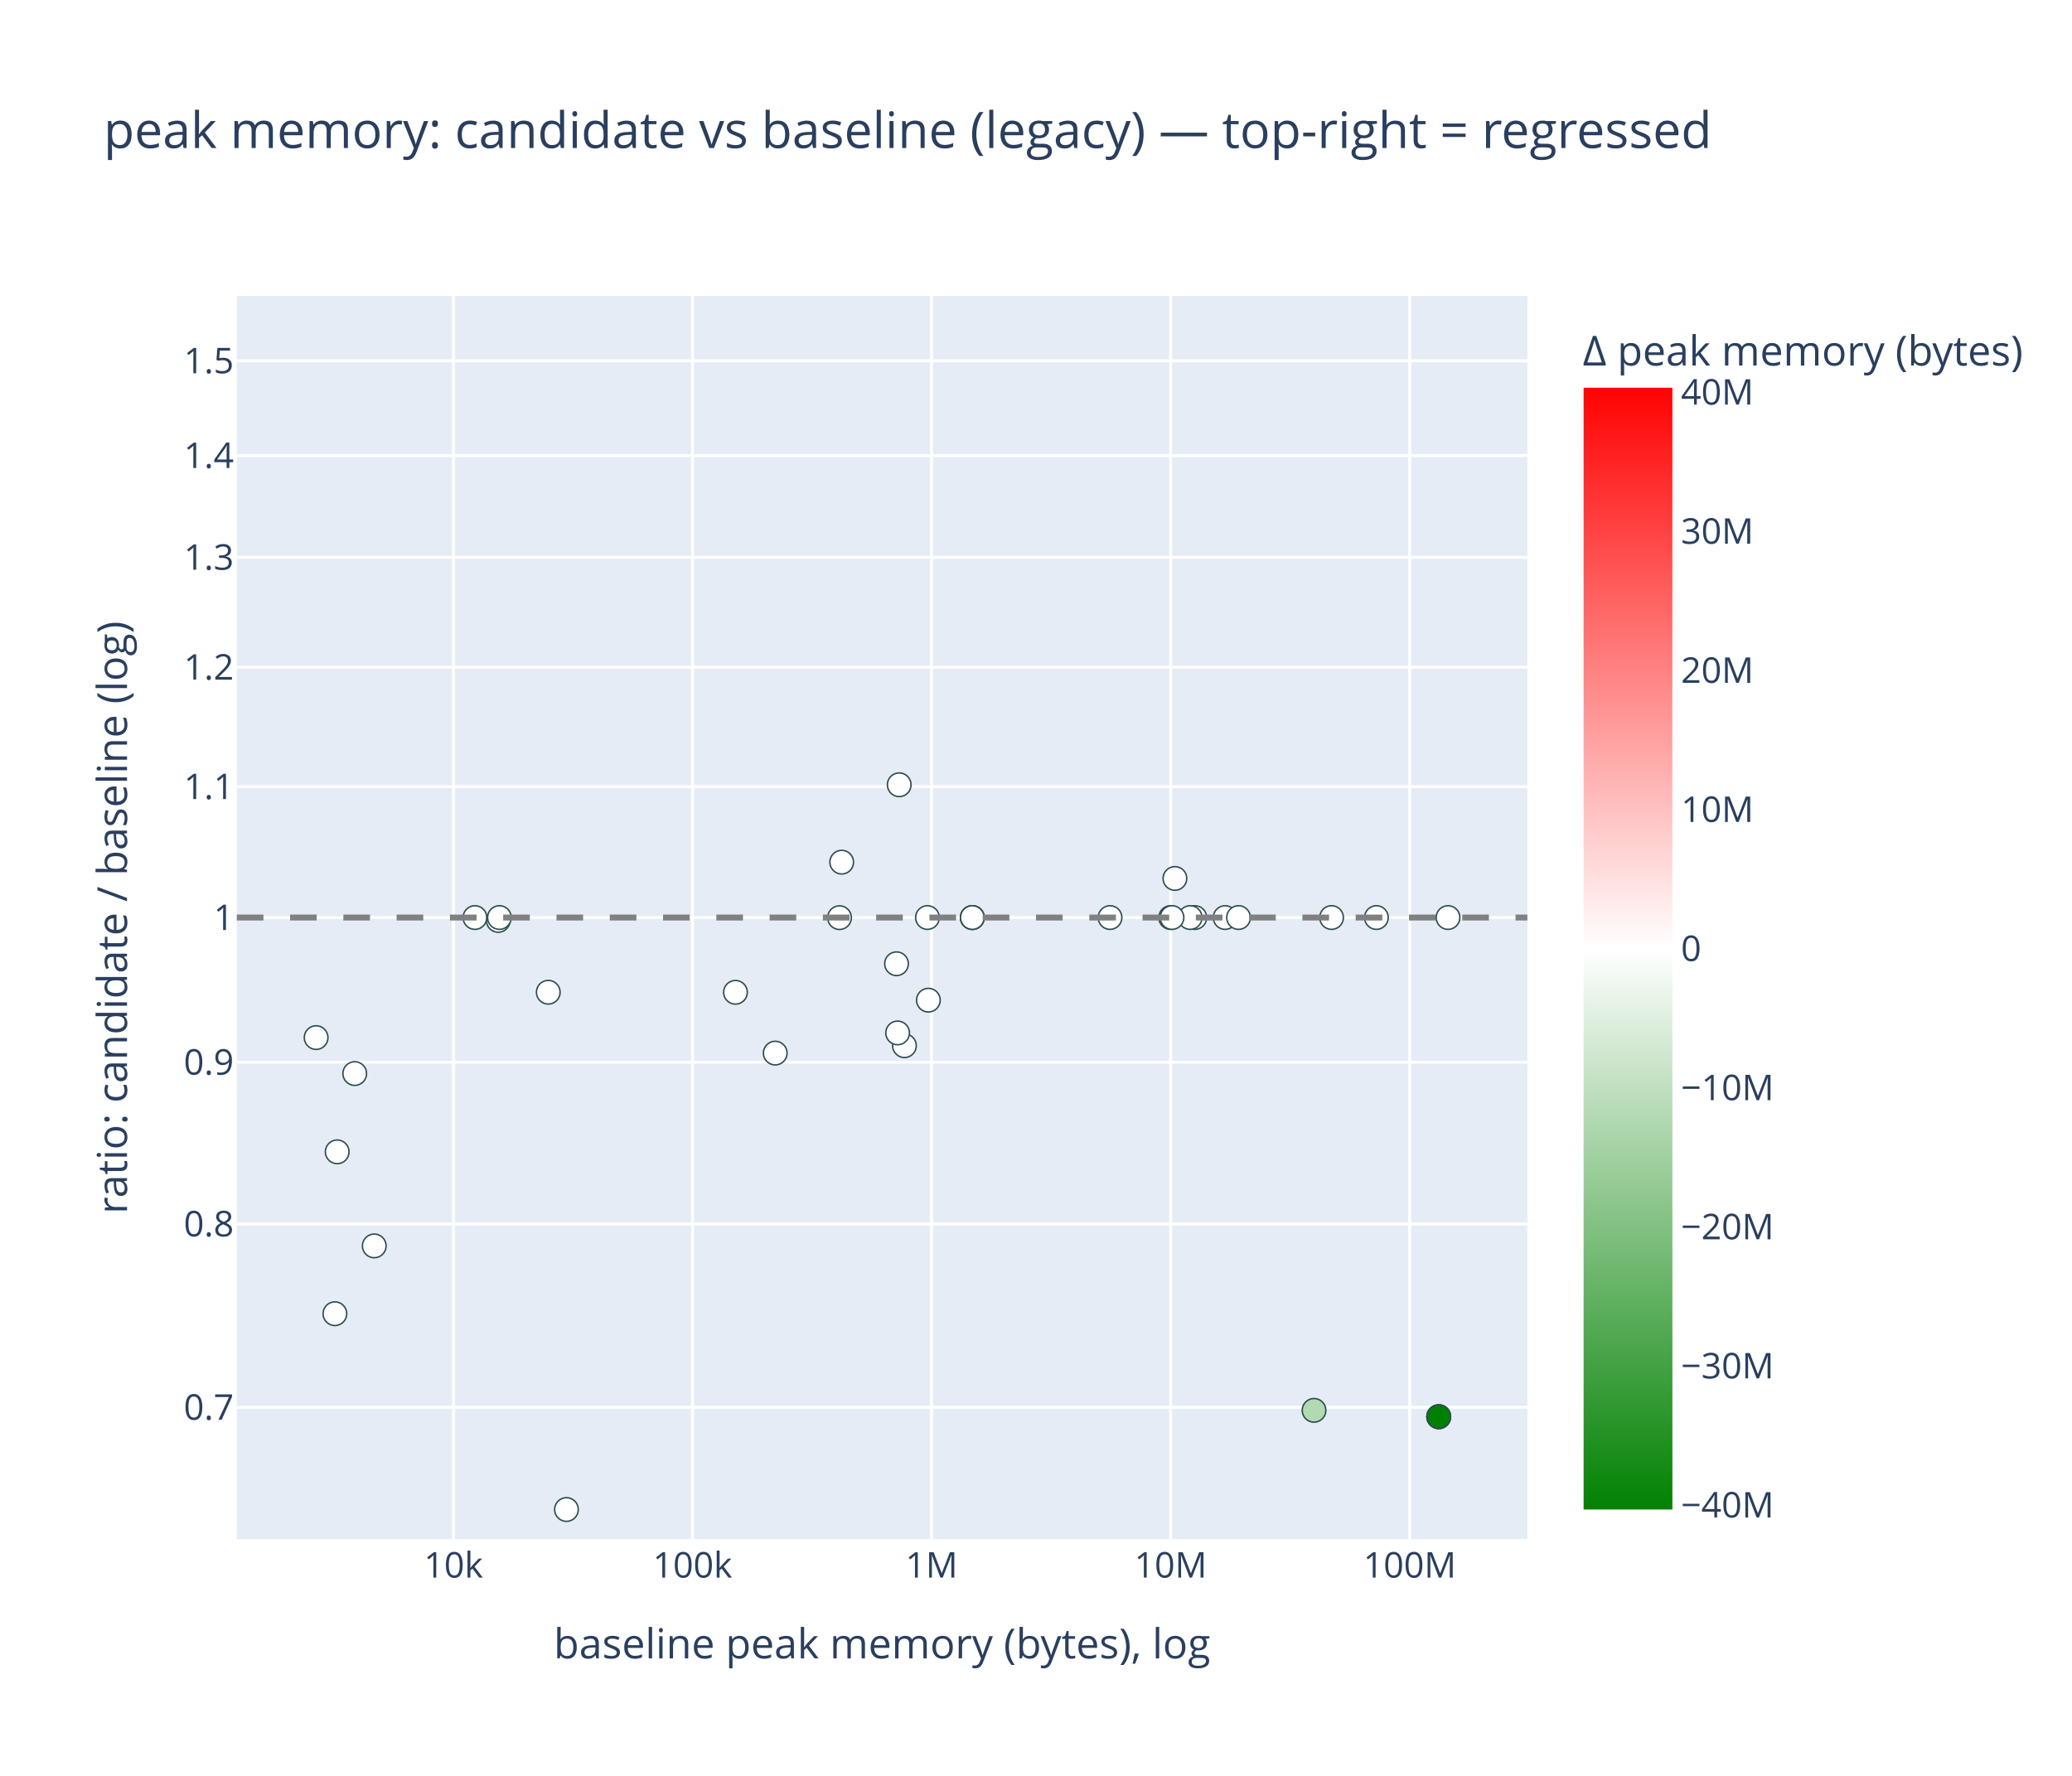
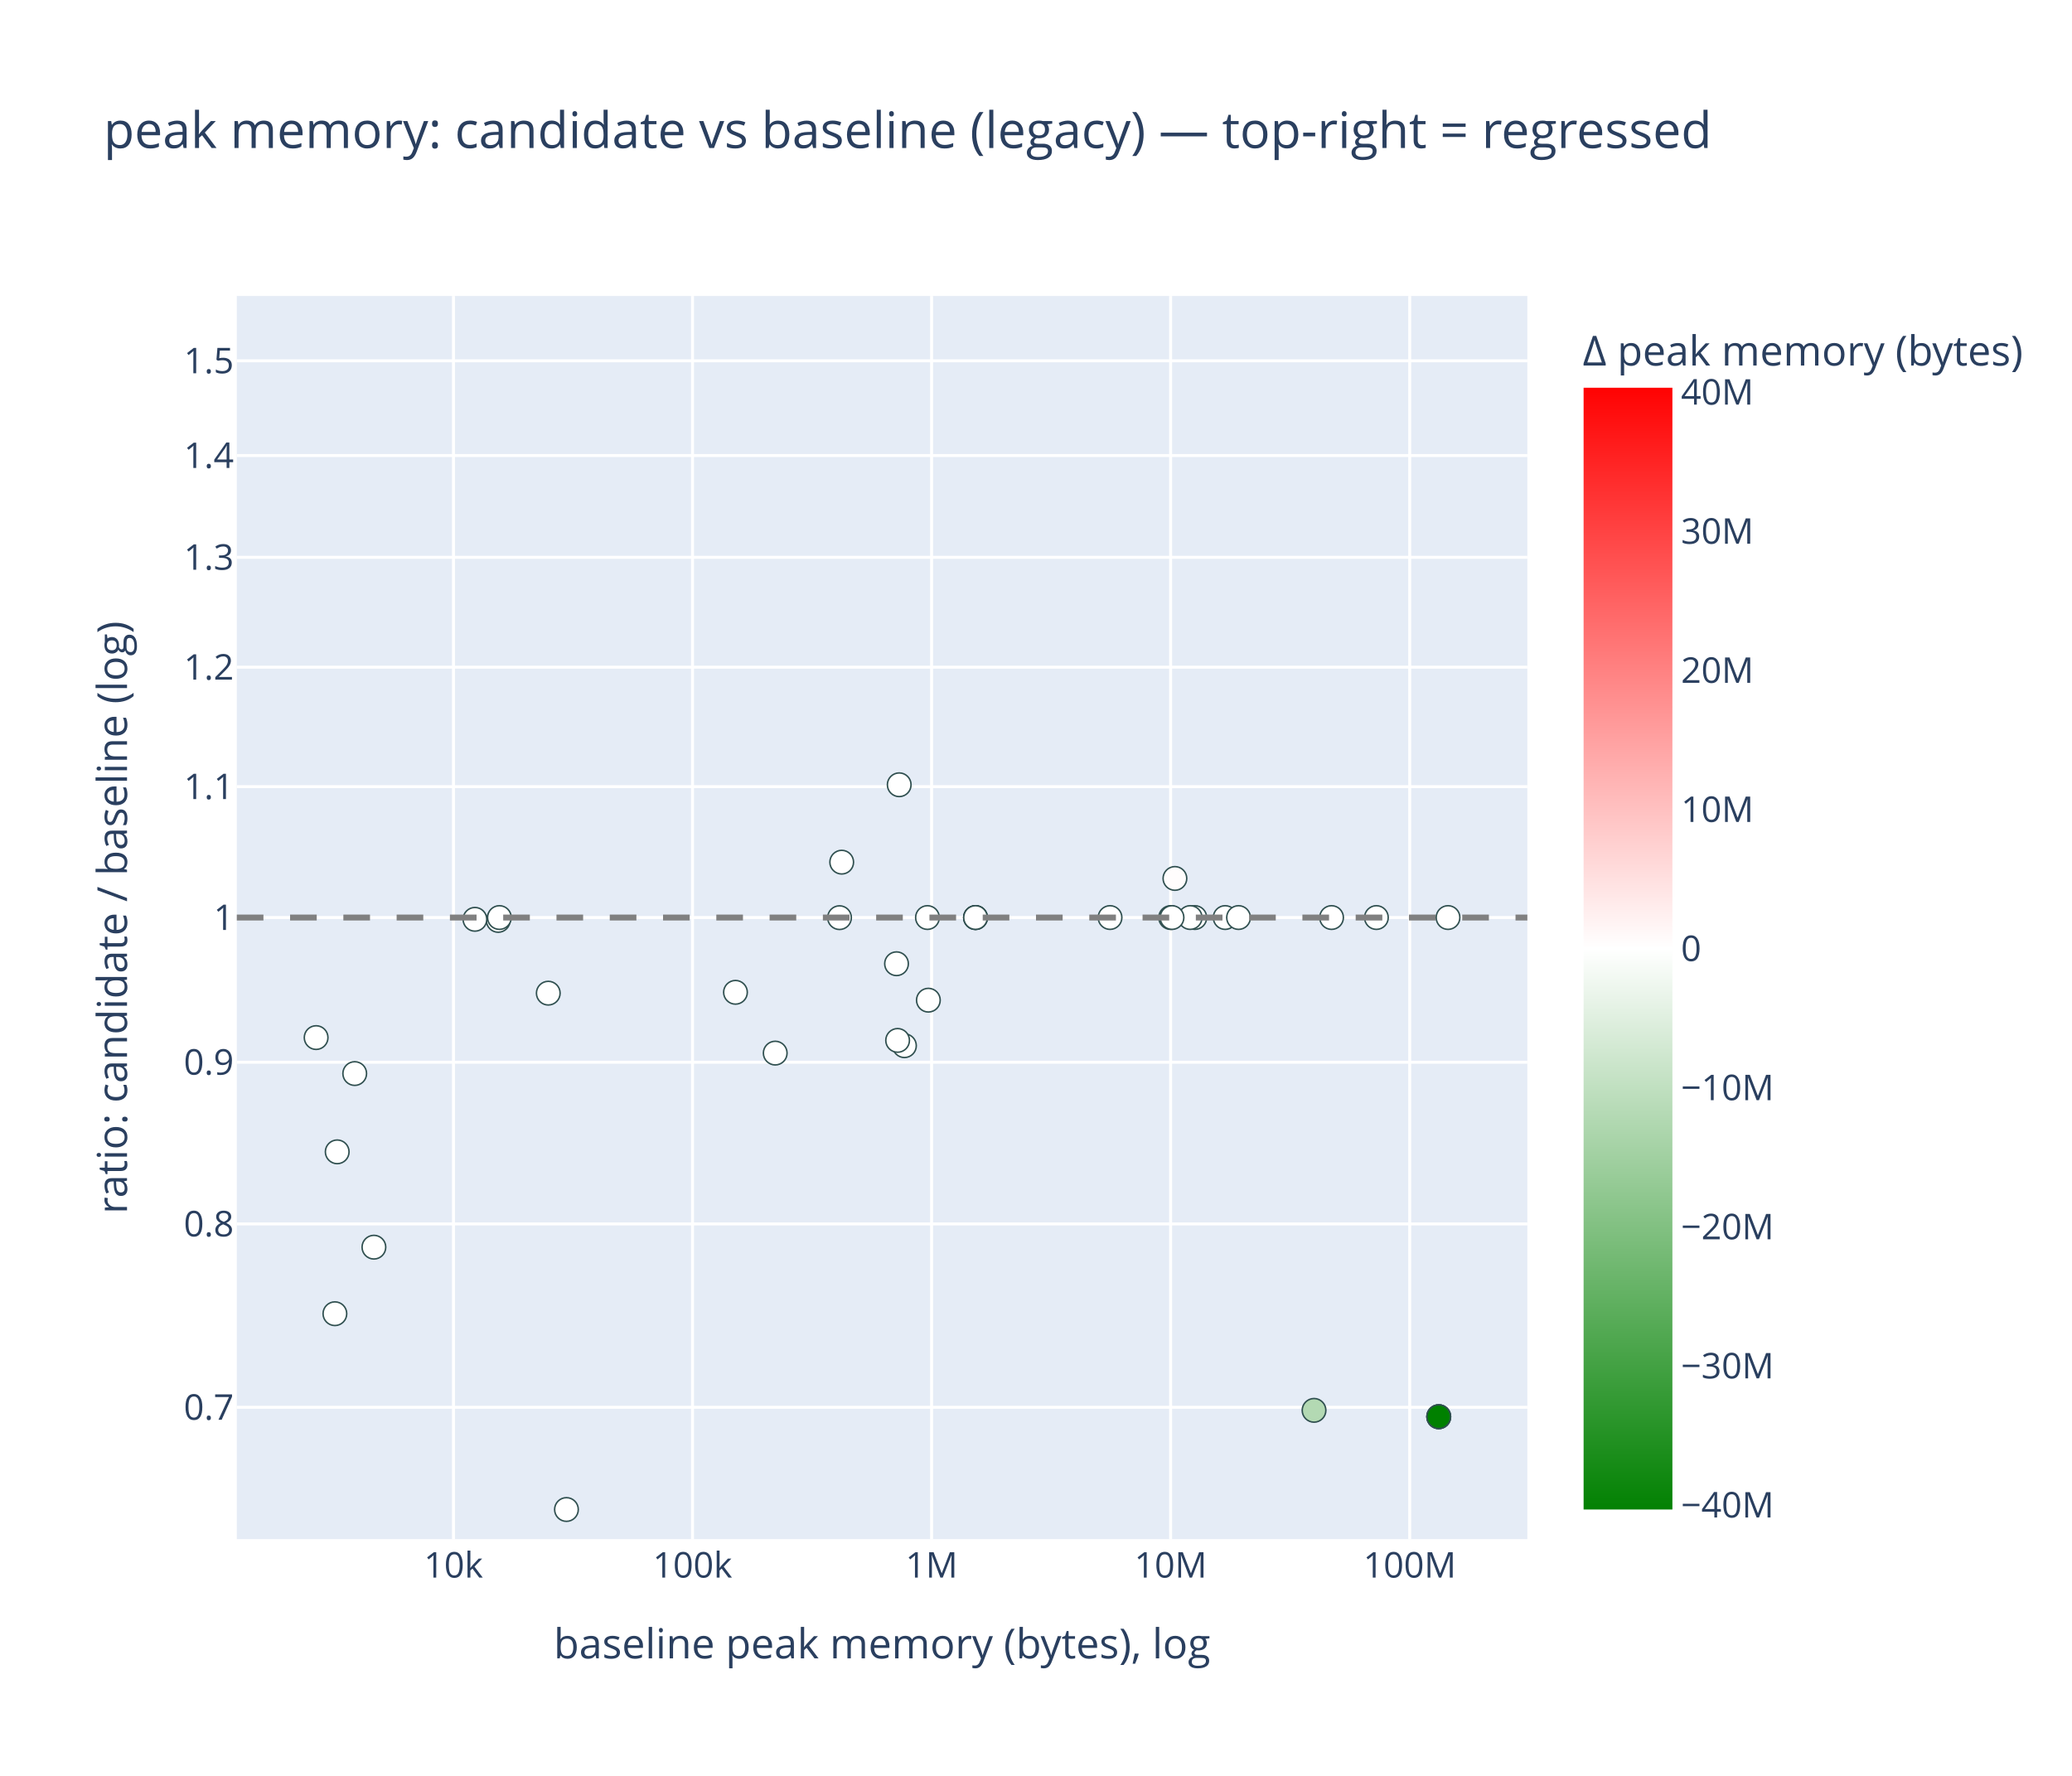
<svg xmlns="http://www.w3.org/2000/svg" class="main-svg" width="700" height="600" style="" viewBox="0 0 700 600">
  <rect x="0" y="0" width="700" height="600" style="fill: rgb(255, 255, 255); fill-opacity: 1;" />
-   <defs id="defs-8e42a0">
+   <defs id="defs-c42534">
    <g class="clips">
-       <clipPath id="clip8e42a0xyplot" class="plotclip">
+       <clipPath id="clipc42534xyplot" class="plotclip">
        <rect width="436" height="420" />
      </clipPath>
-       <clipPath class="axesclip" id="clip8e42a0x">
+       <clipPath class="axesclip" id="clipc42534x">
        <rect x="80" y="0" width="436" height="600" />
      </clipPath>
-       <clipPath class="axesclip" id="clip8e42a0y">
+       <clipPath class="axesclip" id="clipc42534y">
        <rect x="0" y="100" width="700" height="420" />
      </clipPath>
-       <clipPath class="axesclip" id="clip8e42a0xy">
+       <clipPath class="axesclip" id="clipc42534xy">
        <rect x="80" y="100" width="436" height="420" />
      </clipPath>
    </g>
    <g class="gradients">
-       <linearGradient x1="0" y1="1" x2="0" y2="0" gradientUnits="objectBoundingBox" id="g8e42a0-cbcoloraxis">
+       <linearGradient x1="0" y1="1" x2="0" y2="0" gradientUnits="objectBoundingBox" id="gc42534-cbcoloraxis">
        <stop offset="0%" stop-color="rgb(0, 128, 0)" stop-opacity="1" />
        <stop offset="50%" stop-color="rgb(255, 255, 255)" stop-opacity="1" />
        <stop offset="100%" stop-color="rgb(255, 0, 0)" stop-opacity="1" />
      </linearGradient>
    </g>
    <g class="patterns" />
  </defs>
  <g class="bglayer">
    <rect class="bg" x="80" y="100" width="436" height="420" style="fill: rgb(229, 236, 246); fill-opacity: 1; stroke-width: 0;" />
  </g>
  <g class="layer-below">
    <g class="imagelayer" />
    <g class="shapelayer" />
  </g>
  <g class="cartesianlayer">
    <g class="subplot xy">
      <g class="layer-subplot">
        <g class="shapelayer" />
        <g class="imagelayer" />
      </g>
      <g class="minor-gridlayer">
        <g class="x" />
        <g class="y" />
      </g>
      <g class="gridlayer">
        <g class="x">
          <path class="xgrid crisp" transform="translate(153.2,0)" d="M0,100v420" style="stroke: rgb(255, 255, 255); stroke-opacity: 1; stroke-width: 1px;" />
          <path class="xgrid crisp" transform="translate(233.96,0)" d="M0,100v420" style="stroke: rgb(255, 255, 255); stroke-opacity: 1; stroke-width: 1px;" />
          <path class="xgrid crisp" transform="translate(314.72,0)" d="M0,100v420" style="stroke: rgb(255, 255, 255); stroke-opacity: 1; stroke-width: 1px;" />
          <path class="xgrid crisp" transform="translate(395.48,0)" d="M0,100v420" style="stroke: rgb(255, 255, 255); stroke-opacity: 1; stroke-width: 1px;" />
          <path class="xgrid crisp" transform="translate(476.25,0)" d="M0,100v420" style="stroke: rgb(255, 255, 255); stroke-opacity: 1; stroke-width: 1px;" />
        </g>
        <g class="y">
          <path class="ygrid crisp" transform="translate(0,475.47)" d="M80,0h436" style="stroke: rgb(255, 255, 255); stroke-opacity: 1; stroke-width: 1px;" />
          <path class="ygrid crisp" transform="translate(0,413.52)" d="M80,0h436" style="stroke: rgb(255, 255, 255); stroke-opacity: 1; stroke-width: 1px;" />
          <path class="ygrid crisp" transform="translate(0,358.88)" d="M80,0h436" style="stroke: rgb(255, 255, 255); stroke-opacity: 1; stroke-width: 1px;" />
          <path class="ygrid crisp" transform="translate(0,310)" d="M80,0h436" style="stroke: rgb(255, 255, 255); stroke-opacity: 1; stroke-width: 1px;" />
          <path class="ygrid crisp" transform="translate(0,265.78)" d="M80,0h436" style="stroke: rgb(255, 255, 255); stroke-opacity: 1; stroke-width: 1px;" />
          <path class="ygrid crisp" transform="translate(0,225.42)" d="M80,0h436" style="stroke: rgb(255, 255, 255); stroke-opacity: 1; stroke-width: 1px;" />
          <path class="ygrid crisp" transform="translate(0,188.29)" d="M80,0h436" style="stroke: rgb(255, 255, 255); stroke-opacity: 1; stroke-width: 1px;" />
          <path class="ygrid crisp" transform="translate(0,153.91)" d="M80,0h436" style="stroke: rgb(255, 255, 255); stroke-opacity: 1; stroke-width: 1px;" />
          <path class="ygrid crisp" transform="translate(0,121.9)" d="M80,0h436" style="stroke: rgb(255, 255, 255); stroke-opacity: 1; stroke-width: 1px;" />
        </g>
      </g>
      <g class="zerolinelayer" />
      <g class="layer-between">
        <g class="shapelayer" />
        <g class="imagelayer" />
      </g>
      <path class="xlines-below" />
      <path class="ylines-below" />
      <g class="overlines-below" />
      <g class="xaxislayer-below" />
      <g class="yaxislayer-below" />
      <g class="overaxes-below" />
      <g class="overplot">
-         <g class="xy" transform="translate(80,100)" clip-path="url(#clip8e42a0xyplot)">
+         <g class="xy" transform="translate(80,100)" clip-path="url(#clipc42534xyplot)">
          <g class="scatterlayer mlayer">
-             <g class="trace scatter trace538b7c" style="stroke-miterlimit: 2; opacity: 1;">
+             <g class="trace scatter tracee39622" style="stroke-miterlimit: 2; opacity: 1;">
              <g class="fills" />
              <g class="errorbars" />
              <g class="lines" />
              <g class="points">
                <path class="point" transform="translate(88.32,210.97)" d="M4,0A4,4 0 1,1 0,-4A4,4 0 0,1 4,0Z" style="opacity: 1; stroke-width: 0.5px; fill: rgb(255, 255, 255); fill-opacity: 1; stroke: rgb(47, 79, 79); stroke-opacity: 1;" />
                <path class="point" transform="translate(323.66,210)" d="M4,0A4,4 0 1,1 0,-4A4,4 0 0,1 4,0Z" style="opacity: 1; stroke-width: 0.5px; fill: rgb(255, 255, 255); fill-opacity: 1; stroke: rgb(47, 79, 79); stroke-opacity: 1;" />
-                 <path class="point" transform="translate(105.23,235.24)" d="M4,0A4,4 0 1,1 0,-4A4,4 0 0,1 4,0Z" style="opacity: 1; stroke-width: 0.5px; fill: rgb(255, 255, 255); fill-opacity: 1; stroke: rgb(47, 79, 79); stroke-opacity: 1;" />
+                 <path class="point" transform="translate(105.23,235.55)" d="M4,0A4,4 0 1,1 0,-4A4,4 0 0,1 4,0Z" style="opacity: 1; stroke-width: 0.5px; fill: rgb(255, 255, 255); fill-opacity: 1; stroke: rgb(47, 79, 79); stroke-opacity: 1;" />
                <path class="point" transform="translate(333.9,210)" d="M4,0A4,4 0 1,1 0,-4A4,4 0 0,1 4,0Z" style="opacity: 1; stroke-width: 0.5px; fill: rgb(255, 255, 255); fill-opacity: 1; stroke: rgb(47, 79, 79); stroke-opacity: 1;" />
                <path class="point" transform="translate(33.14,343.85)" d="M4,0A4,4 0 1,1 0,-4A4,4 0 0,1 4,0Z" style="opacity: 1; stroke-width: 0.5px; fill: rgb(255, 255, 255); fill-opacity: 1; stroke: rgb(47, 79, 79); stroke-opacity: 1;" />
                <path class="point" transform="translate(225.56,253.3)" d="M4,0A4,4 0 1,1 0,-4A4,4 0 0,1 4,0Z" style="opacity: 1; stroke-width: 0.5px; fill: rgb(255, 255, 255); fill-opacity: 1; stroke: rgb(47, 79, 79); stroke-opacity: 1;" />
-                 <path class="point" transform="translate(46.44,320.94)" d="M4,0A4,4 0 1,1 0,-4A4,4 0 0,1 4,0Z" style="opacity: 1; stroke-width: 0.5px; fill: rgb(255, 255, 255); fill-opacity: 1; stroke: rgb(47, 79, 79); stroke-opacity: 1;" />
+                 <path class="point" transform="translate(46.32,321.37)" d="M4,0A4,4 0 1,1 0,-4A4,4 0 0,1 4,0Z" style="opacity: 1; stroke-width: 0.5px; fill: rgb(255, 255, 255); fill-opacity: 1; stroke: rgb(47, 79, 79); stroke-opacity: 1;" />
                <path class="point" transform="translate(223.79,165.14)" d="M4,0A4,4 0 1,1 0,-4A4,4 0 0,1 4,0Z" style="opacity: 1; stroke-width: 0.5px; fill: rgb(255, 255, 255); fill-opacity: 1; stroke: rgb(47, 79, 79); stroke-opacity: 1;" />
                <path class="point" transform="translate(39.84,262.71)" d="M4,0A4,4 0 1,1 0,-4A4,4 0 0,1 4,0Z" style="opacity: 1; stroke-width: 0.5px; fill: rgb(255, 255, 255); fill-opacity: 1; stroke: rgb(47, 79, 79); stroke-opacity: 1;" />
                <path class="point" transform="translate(181.9,255.8)" d="M4,0A4,4 0 1,1 0,-4A4,4 0 0,1 4,0Z" style="opacity: 1; stroke-width: 0.5px; fill: rgb(255, 255, 255); fill-opacity: 1; stroke: rgb(47, 79, 79); stroke-opacity: 1;" />
-                 <path class="point" transform="translate(80.45,210)" d="M4,0A4,4 0 1,1 0,-4A4,4 0 0,1 4,0Z" style="opacity: 1; stroke-width: 0.5px; fill: rgb(255, 255, 255); fill-opacity: 1; stroke: rgb(47, 79, 79); stroke-opacity: 1;" />
+                 <path class="point" transform="translate(80.45,210.6)" d="M4,0A4,4 0 1,1 0,-4A4,4 0 0,1 4,0Z" style="opacity: 1; stroke-width: 0.5px; fill: rgb(255, 255, 255); fill-opacity: 1; stroke: rgb(47, 79, 79); stroke-opacity: 1;" />
                <path class="point" transform="translate(233.64,237.92)" d="M4,0A4,4 0 1,1 0,-4A4,4 0 0,1 4,0Z" style="opacity: 1; stroke-width: 0.5px; fill: rgb(255, 255, 255); fill-opacity: 1; stroke: rgb(47, 79, 79); stroke-opacity: 1;" />
                <path class="point" transform="translate(26.8,250.56)" d="M4,0A4,4 0 1,1 0,-4A4,4 0 0,1 4,0Z" style="opacity: 1; stroke-width: 0.5px; fill: rgb(255, 255, 255); fill-opacity: 1; stroke: rgb(47, 79, 79); stroke-opacity: 1;" />
                <path class="point" transform="translate(168.47,235.26)" d="M4,0A4,4 0 1,1 0,-4A4,4 0 0,1 4,0Z" style="opacity: 1; stroke-width: 0.5px; fill: rgb(255, 255, 255); fill-opacity: 1; stroke: rgb(47, 79, 79); stroke-opacity: 1;" />
                <path class="point" transform="translate(33.92,289.16)" d="M4,0A4,4 0 1,1 0,-4A4,4 0 0,1 4,0Z" style="opacity: 1; stroke-width: 0.5px; fill: rgb(255, 255, 255); fill-opacity: 1; stroke: rgb(47, 79, 79); stroke-opacity: 1;" />
                <path class="point" transform="translate(203.62,210.04)" d="M4,0A4,4 0 1,1 0,-4A4,4 0 0,1 4,0Z" style="opacity: 1; stroke-width: 0.5px; fill: rgb(255, 255, 255); fill-opacity: 1; stroke: rgb(47, 79, 79); stroke-opacity: 1;" />
                <path class="point" transform="translate(111.37,410)" d="M4,0A4,4 0 1,1 0,-4A4,4 0 0,1 4,0Z" style="opacity: 1; stroke-width: 0.5px; fill: rgb(255, 255, 255); fill-opacity: 1; stroke: rgb(47, 79, 79); stroke-opacity: 1;" />
                <path class="point" transform="translate(363.93,376.5)" d="M4,0A4,4 0 1,1 0,-4A4,4 0 0,1 4,0Z" style="opacity: 1; stroke-width: 0.5px; fill: rgb(179, 217, 179); fill-opacity: 1; stroke: rgb(47, 79, 79); stroke-opacity: 1;" />
                <path class="point" transform="translate(204.36,191.29)" d="M4,0A4,4 0 1,1 0,-4A4,4 0 0,1 4,0Z" style="opacity: 1; stroke-width: 0.5px; fill: rgb(255, 255, 255); fill-opacity: 1; stroke: rgb(47, 79, 79); stroke-opacity: 1;" />
                <path class="point" transform="translate(316.93,196.79)" d="M4,0A4,4 0 1,1 0,-4A4,4 0 0,1 4,0Z" style="opacity: 1; stroke-width: 0.5px; fill: rgb(255, 253, 253); fill-opacity: 1; stroke: rgb(47, 79, 79); stroke-opacity: 1;" />
                <path class="point" transform="translate(88.72,210)" d="M4,0A4,4 0 1,1 0,-4A4,4 0 0,1 4,0Z" style="opacity: 1; stroke-width: 0.5px; fill: rgb(255, 255, 255); fill-opacity: 1; stroke: rgb(47, 79, 79); stroke-opacity: 1;" />
                <path class="point" transform="translate(322.09,210)" d="M4,0A4,4 0 1,1 0,-4A4,4 0 0,1 4,0Z" style="opacity: 1; stroke-width: 0.5px; fill: rgb(255, 255, 255); fill-opacity: 1; stroke: rgb(47, 79, 79); stroke-opacity: 1;" />
                <path class="point" transform="translate(369.85,210)" d="M4,0A4,4 0 1,1 0,-4A4,4 0 0,1 4,0Z" style="opacity: 1; stroke-width: 0.5px; fill: rgb(255, 255, 255); fill-opacity: 1; stroke: rgb(47, 79, 79); stroke-opacity: 1;" />
                <path class="point" transform="translate(406.06,378.65)" d="M4,0A4,4 0 1,1 0,-4A4,4 0 0,1 4,0Z" style="opacity: 1; stroke-width: 0.5px; fill: rgb(0, 128, 0); fill-opacity: 1; stroke: rgb(47, 79, 79); stroke-opacity: 1;" />
                <path class="point" transform="translate(406.06,378.65)" d="M4,0A4,4 0 1,1 0,-4A4,4 0 0,1 4,0Z" style="opacity: 1; stroke-width: 0.5px; fill: rgb(0, 128, 0); fill-opacity: 1; stroke: rgb(47, 79, 79); stroke-opacity: 1;" />
                <path class="point" transform="translate(406.06,378.65)" d="M4,0A4,4 0 1,1 0,-4A4,4 0 0,1 4,0Z" style="opacity: 1; stroke-width: 0.5px; fill: rgb(0, 128, 0); fill-opacity: 1; stroke: rgb(47, 79, 79); stroke-opacity: 1;" />
-                 <path class="point" transform="translate(223.25,248.98)" d="M4,0A4,4 0 1,1 0,-4A4,4 0 0,1 4,0Z" style="opacity: 1; stroke-width: 0.5px; fill: rgb(255, 255, 255); fill-opacity: 1; stroke: rgb(47, 79, 79); stroke-opacity: 1;" />
+                 <path class="point" transform="translate(223.25,251.51)" d="M4,0A4,4 0 1,1 0,-4A4,4 0 0,1 4,0Z" style="opacity: 1; stroke-width: 0.5px; fill: rgb(255, 255, 255); fill-opacity: 1; stroke: rgb(47, 79, 79); stroke-opacity: 1;" />
                <path class="point" transform="translate(315.48,210)" d="M4,0A4,4 0 1,1 0,-4A4,4 0 0,1 4,0Z" style="opacity: 1; stroke-width: 0.5px; fill: rgb(255, 255, 255); fill-opacity: 1; stroke: rgb(47, 79, 79); stroke-opacity: 1;" />
                <path class="point" transform="translate(338.43,210)" d="M4,0A4,4 0 1,1 0,-4A4,4 0 0,1 4,0Z" style="opacity: 1; stroke-width: 0.5px; fill: rgb(255, 255, 255); fill-opacity: 1; stroke: rgb(47, 79, 79); stroke-opacity: 1;" />
                <path class="point" transform="translate(233.33,210)" d="M4,0A4,4 0 1,1 0,-4A4,4 0 0,1 4,0Z" style="opacity: 1; stroke-width: 0.5px; fill: rgb(255, 255, 255); fill-opacity: 1; stroke: rgb(47, 79, 79); stroke-opacity: 1;" />
                <path class="point" transform="translate(295.01,210)" d="M4,0A4,4 0 1,1 0,-4A4,4 0 0,1 4,0Z" style="opacity: 1; stroke-width: 0.5px; fill: rgb(255, 255, 255); fill-opacity: 1; stroke: rgb(47, 79, 79); stroke-opacity: 1;" />
                <path class="point" transform="translate(315.95,210)" d="M4,0A4,4 0 1,1 0,-4A4,4 0 0,1 4,0Z" style="opacity: 1; stroke-width: 0.5px; fill: rgb(255, 255, 255); fill-opacity: 1; stroke: rgb(47, 79, 79); stroke-opacity: 1;" />
-                 <path class="point" transform="translate(248.49,210)" d="M4,0A4,4 0 1,1 0,-4A4,4 0 0,1 4,0Z" style="opacity: 1; stroke-width: 0.5px; fill: rgb(255, 255, 255); fill-opacity: 1; stroke: rgb(47, 79, 79); stroke-opacity: 1;" />
-                 <path class="point" transform="translate(248.49,210)" d="M4,0A4,4 0 1,1 0,-4A4,4 0 0,1 4,0Z" style="opacity: 1; stroke-width: 0.5px; fill: rgb(255, 255, 255); fill-opacity: 1; stroke: rgb(47, 79, 79); stroke-opacity: 1;" />
-                 <path class="point" transform="translate(248.49,210)" d="M4,0A4,4 0 1,1 0,-4A4,4 0 0,1 4,0Z" style="opacity: 1; stroke-width: 0.5px; fill: rgb(255, 255, 255); fill-opacity: 1; stroke: rgb(47, 79, 79); stroke-opacity: 1;" />
+                 <path class="point" transform="translate(249.57,210)" d="M4,0A4,4 0 1,1 0,-4A4,4 0 0,1 4,0Z" style="opacity: 1; stroke-width: 0.5px; fill: rgb(255, 255, 255); fill-opacity: 1; stroke: rgb(47, 79, 79); stroke-opacity: 1;" />
+                 <path class="point" transform="translate(249.57,210)" d="M4,0A4,4 0 1,1 0,-4A4,4 0 0,1 4,0Z" style="opacity: 1; stroke-width: 0.5px; fill: rgb(255, 255, 255); fill-opacity: 1; stroke: rgb(47, 79, 79); stroke-opacity: 1;" />
+                 <path class="point" transform="translate(249.57,210)" d="M4,0A4,4 0 1,1 0,-4A4,4 0 0,1 4,0Z" style="opacity: 1; stroke-width: 0.5px; fill: rgb(255, 255, 255); fill-opacity: 1; stroke: rgb(47, 79, 79); stroke-opacity: 1;" />
                <path class="point" transform="translate(222.88,225.61)" d="M4,0A4,4 0 1,1 0,-4A4,4 0 0,1 4,0Z" style="opacity: 1; stroke-width: 0.5px; fill: rgb(255, 255, 255); fill-opacity: 1; stroke: rgb(47, 79, 79); stroke-opacity: 1;" />
                <path class="point" transform="translate(385,210)" d="M4,0A4,4 0 1,1 0,-4A4,4 0 0,1 4,0Z" style="opacity: 1; stroke-width: 0.5px; fill: rgb(255, 255, 255); fill-opacity: 1; stroke: rgb(47, 79, 79); stroke-opacity: 1;" />
                <path class="point" transform="translate(409.2,210)" d="M4,0A4,4 0 1,1 0,-4A4,4 0 0,1 4,0Z" style="opacity: 1; stroke-width: 0.5px; fill: rgb(255, 255, 255); fill-opacity: 1; stroke: rgb(47, 79, 79); stroke-opacity: 1;" />
              </g>
              <g class="text" />
            </g>
          </g>
        </g>
      </g>
      <g class="zerolinelayer-above" />
      <path class="xlines-above crisp" d="M0,0" style="fill: none;" />
      <path class="ylines-above crisp" d="M0,0" style="fill: none;" />
      <g class="overlines-above" />
      <g class="xaxislayer-above">
        <g class="xtick">
          <text text-anchor="middle" x="0" y="533" transform="translate(153.2,0)" style="font-family: 'Open Sans', verdana, arial, sans-serif; font-size: 12px; fill: rgb(42, 63, 95); fill-opacity: 1; white-space: pre;">10k</text>
        </g>
        <g class="xtick">
          <text text-anchor="middle" x="0" y="533" style="font-family: 'Open Sans', verdana, arial, sans-serif; font-size: 12px; fill: rgb(42, 63, 95); fill-opacity: 1; white-space: pre;" transform="translate(233.96,0)">100k</text>
        </g>
        <g class="xtick">
          <text text-anchor="middle" x="0" y="533" style="font-family: 'Open Sans', verdana, arial, sans-serif; font-size: 12px; fill: rgb(42, 63, 95); fill-opacity: 1; white-space: pre;" transform="translate(314.72,0)">1M</text>
        </g>
        <g class="xtick">
          <text text-anchor="middle" x="0" y="533" style="font-family: 'Open Sans', verdana, arial, sans-serif; font-size: 12px; fill: rgb(42, 63, 95); fill-opacity: 1; white-space: pre;" transform="translate(395.48,0)">10M</text>
        </g>
        <g class="xtick">
          <text text-anchor="middle" x="0" y="533" style="font-family: 'Open Sans', verdana, arial, sans-serif; font-size: 12px; fill: rgb(42, 63, 95); fill-opacity: 1; white-space: pre;" transform="translate(476.25,0)">100M</text>
        </g>
      </g>
      <g class="yaxislayer-above">
        <g class="ytick">
          <text text-anchor="end" x="79" y="4.2" transform="translate(0,475.47)" style="font-family: 'Open Sans', verdana, arial, sans-serif; font-size: 12px; fill: rgb(42, 63, 95); fill-opacity: 1; white-space: pre;">0.7</text>
        </g>
        <g class="ytick">
          <text text-anchor="end" x="79" y="4.2" style="font-family: 'Open Sans', verdana, arial, sans-serif; font-size: 12px; fill: rgb(42, 63, 95); fill-opacity: 1; white-space: pre;" transform="translate(0,413.52)">0.8</text>
        </g>
        <g class="ytick">
          <text text-anchor="end" x="79" y="4.2" style="font-family: 'Open Sans', verdana, arial, sans-serif; font-size: 12px; fill: rgb(42, 63, 95); fill-opacity: 1; white-space: pre;" transform="translate(0,358.88)">0.9</text>
        </g>
        <g class="ytick">
          <text text-anchor="end" x="79" y="4.2" style="font-family: 'Open Sans', verdana, arial, sans-serif; font-size: 12px; fill: rgb(42, 63, 95); fill-opacity: 1; white-space: pre;" transform="translate(0,310)">1</text>
        </g>
        <g class="ytick">
          <text text-anchor="end" x="79" y="4.2" style="font-family: 'Open Sans', verdana, arial, sans-serif; font-size: 12px; fill: rgb(42, 63, 95); fill-opacity: 1; white-space: pre;" transform="translate(0,265.78)">1.1</text>
        </g>
        <g class="ytick">
          <text text-anchor="end" x="79" y="4.2" style="font-family: 'Open Sans', verdana, arial, sans-serif; font-size: 12px; fill: rgb(42, 63, 95); fill-opacity: 1; white-space: pre;" transform="translate(0,225.42)">1.2</text>
        </g>
        <g class="ytick">
          <text text-anchor="end" x="79" y="4.2" style="font-family: 'Open Sans', verdana, arial, sans-serif; font-size: 12px; fill: rgb(42, 63, 95); fill-opacity: 1; white-space: pre;" transform="translate(0,188.29)">1.3</text>
        </g>
        <g class="ytick">
          <text text-anchor="end" x="79" y="4.2" style="font-family: 'Open Sans', verdana, arial, sans-serif; font-size: 12px; fill: rgb(42, 63, 95); fill-opacity: 1; white-space: pre;" transform="translate(0,153.91)">1.4</text>
        </g>
        <g class="ytick">
          <text text-anchor="end" x="79" y="4.2" style="font-family: 'Open Sans', verdana, arial, sans-serif; font-size: 12px; fill: rgb(42, 63, 95); fill-opacity: 1; white-space: pre;" transform="translate(0,121.9)">1.5</text>
        </g>
      </g>
      <g class="overaxes-above" />
    </g>
  </g>
  <g class="polarlayer" />
  <g class="smithlayer" />
  <g class="ternarylayer" />
  <g class="geolayer" />
  <g class="funnelarealayer" />
  <g class="pielayer" />
  <g class="iciclelayer" />
  <g class="treemaplayer" />
  <g class="sunburstlayer" />
  <g class="glimages" />
-   <defs id="topdefs-8e42a0">
+   <defs id="topdefs-c42534">
    <g class="clips" />
  </defs>
  <g class="layer-above">
    <g class="imagelayer" />
    <g class="shapelayer">
-       <g class="shape-group" data-index="0" clip-path="url(#clip8e42a0y)">
+       <g class="shape-group" data-index="0" clip-path="url(#clipc42534y)">
        <path data-index="0" fill-rule="evenodd" d="M80,310L516,310" style="opacity: 1; stroke: rgb(128, 128, 128); stroke-opacity: 1; fill: rgb(0, 0, 0); fill-opacity: 0; stroke-dasharray: 9px, 9px; stroke-width: 2px;" />
      </g>
    </g>
  </g>
  <g class="infolayer">
    <g class="cbcoloraxis colorbar" transform="translate(80,100)">
      <rect class="cbbg" x="445" y="0" width="163.673" height="420" style="fill: rgb(0, 0, 0); fill-opacity: 0; stroke: rgb(68, 68, 68); stroke-opacity: 1; stroke-width: 0;" />
      <g class="cbfills" transform="translate(0,31)">
-         <rect class="cbfill gradient_filled" style="fill: url('#g8e42a0-cbcoloraxis');" x="455" y="0" width="30" height="379" />
+         <rect class="cbfill gradient_filled" style="fill: url('#gc42534-cbcoloraxis');" x="455" y="0" width="30" height="379" />
      </g>
      <g class="cblines" transform="translate(0,31)" />
      <g class="cbaxis crisp" transform="translate(0,-100)">
        <g class="ycbcoloraxistick">
          <text text-anchor="start" x="487.9" y="4.2" transform="translate(0,508.5)" style="font-family: 'Open Sans', verdana, arial, sans-serif; font-size: 12px; fill: rgb(42, 63, 95); fill-opacity: 1; white-space: pre;">−40M</text>
        </g>
        <g class="ycbcoloraxistick">
          <text text-anchor="start" x="487.9" y="4.2" style="font-family: 'Open Sans', verdana, arial, sans-serif; font-size: 12px; fill: rgb(42, 63, 95); fill-opacity: 1; white-space: pre;" transform="translate(0,461.5)">−30M</text>
        </g>
        <g class="ycbcoloraxistick">
          <text text-anchor="start" x="487.9" y="4.2" style="font-family: 'Open Sans', verdana, arial, sans-serif; font-size: 12px; fill: rgb(42, 63, 95); fill-opacity: 1; white-space: pre;" transform="translate(0,414.5)">−20M</text>
        </g>
        <g class="ycbcoloraxistick">
          <text text-anchor="start" x="487.9" y="4.2" style="font-family: 'Open Sans', verdana, arial, sans-serif; font-size: 12px; fill: rgb(42, 63, 95); fill-opacity: 1; white-space: pre;" transform="translate(0,367.5)">−10M</text>
        </g>
        <g class="ycbcoloraxistick">
          <text text-anchor="start" x="487.9" y="4.2" style="font-family: 'Open Sans', verdana, arial, sans-serif; font-size: 12px; fill: rgb(42, 63, 95); fill-opacity: 1; white-space: pre;" transform="translate(0,320.5)">0</text>
        </g>
        <g class="ycbcoloraxistick">
          <text text-anchor="start" x="487.9" y="4.2" style="font-family: 'Open Sans', verdana, arial, sans-serif; font-size: 12px; fill: rgb(42, 63, 95); fill-opacity: 1; white-space: pre;" transform="translate(0,273.5)">10M</text>
        </g>
        <g class="ycbcoloraxistick">
          <text text-anchor="start" x="487.9" y="4.2" style="font-family: 'Open Sans', verdana, arial, sans-serif; font-size: 12px; fill: rgb(42, 63, 95); fill-opacity: 1; white-space: pre;" transform="translate(0,226.5)">20M</text>
        </g>
        <g class="ycbcoloraxistick">
          <text text-anchor="start" x="487.9" y="4.2" style="font-family: 'Open Sans', verdana, arial, sans-serif; font-size: 12px; fill: rgb(42, 63, 95); fill-opacity: 1; white-space: pre;" transform="translate(0,179.5)">30M</text>
        </g>
        <g class="ycbcoloraxistick">
          <text text-anchor="start" x="487.9" y="4.2" style="font-family: 'Open Sans', verdana, arial, sans-serif; font-size: 12px; fill: rgb(42, 63, 95); fill-opacity: 1; white-space: pre;" transform="translate(0,132.5)">40M</text>
        </g>
      </g>
      <g class="cbtitleunshift" transform="translate(-80,-100)">
        <g class="cbtitle" transform="">
          <text class="ycbcoloraxistitle" x="534.72" y="123.5" text-anchor="start" style="opacity: 1; font-family: 'Open Sans', verdana, arial, sans-serif; font-size: 14px; fill: rgb(42, 63, 95); fill-opacity: 1; white-space: pre;">Δ peak memory (bytes)</text>
        </g>
      </g>
      <rect class="cboutline" x="455" y="31" width="30" height="379" style="stroke: rgb(68, 68, 68); stroke-opacity: 1; fill: none; stroke-width: 0;" />
    </g>
    <g class="g-gtitle">
      <text class="gtitle" x="35" y="50" text-anchor="start" dy="0em" style="opacity: 1; font-family: 'Open Sans', verdana, arial, sans-serif; font-size: 17px; fill: rgb(42, 63, 95); fill-opacity: 1; white-space: pre;">peak memory: candidate vs baseline (legacy) — top-right = regressed</text>
    </g>
    <g class="g-xtitle">
      <text class="xtitle" x="298" y="560.3" text-anchor="middle" style="opacity: 1; font-family: 'Open Sans', verdana, arial, sans-serif; font-size: 14px; fill: rgb(42, 63, 95); fill-opacity: 1; white-space: pre;">baseline peak memory (bytes), log</text>
    </g>
    <g class="g-ytitle">
      <text class="ytitle" transform="rotate(-90,42.9125,310)" x="42.913" y="310" text-anchor="middle" style="opacity: 1; font-family: 'Open Sans', verdana, arial, sans-serif; font-size: 14px; fill: rgb(42, 63, 95); fill-opacity: 1; white-space: pre;">ratio: candidate / baseline (log)</text>
    </g>
  </g>
</svg>
